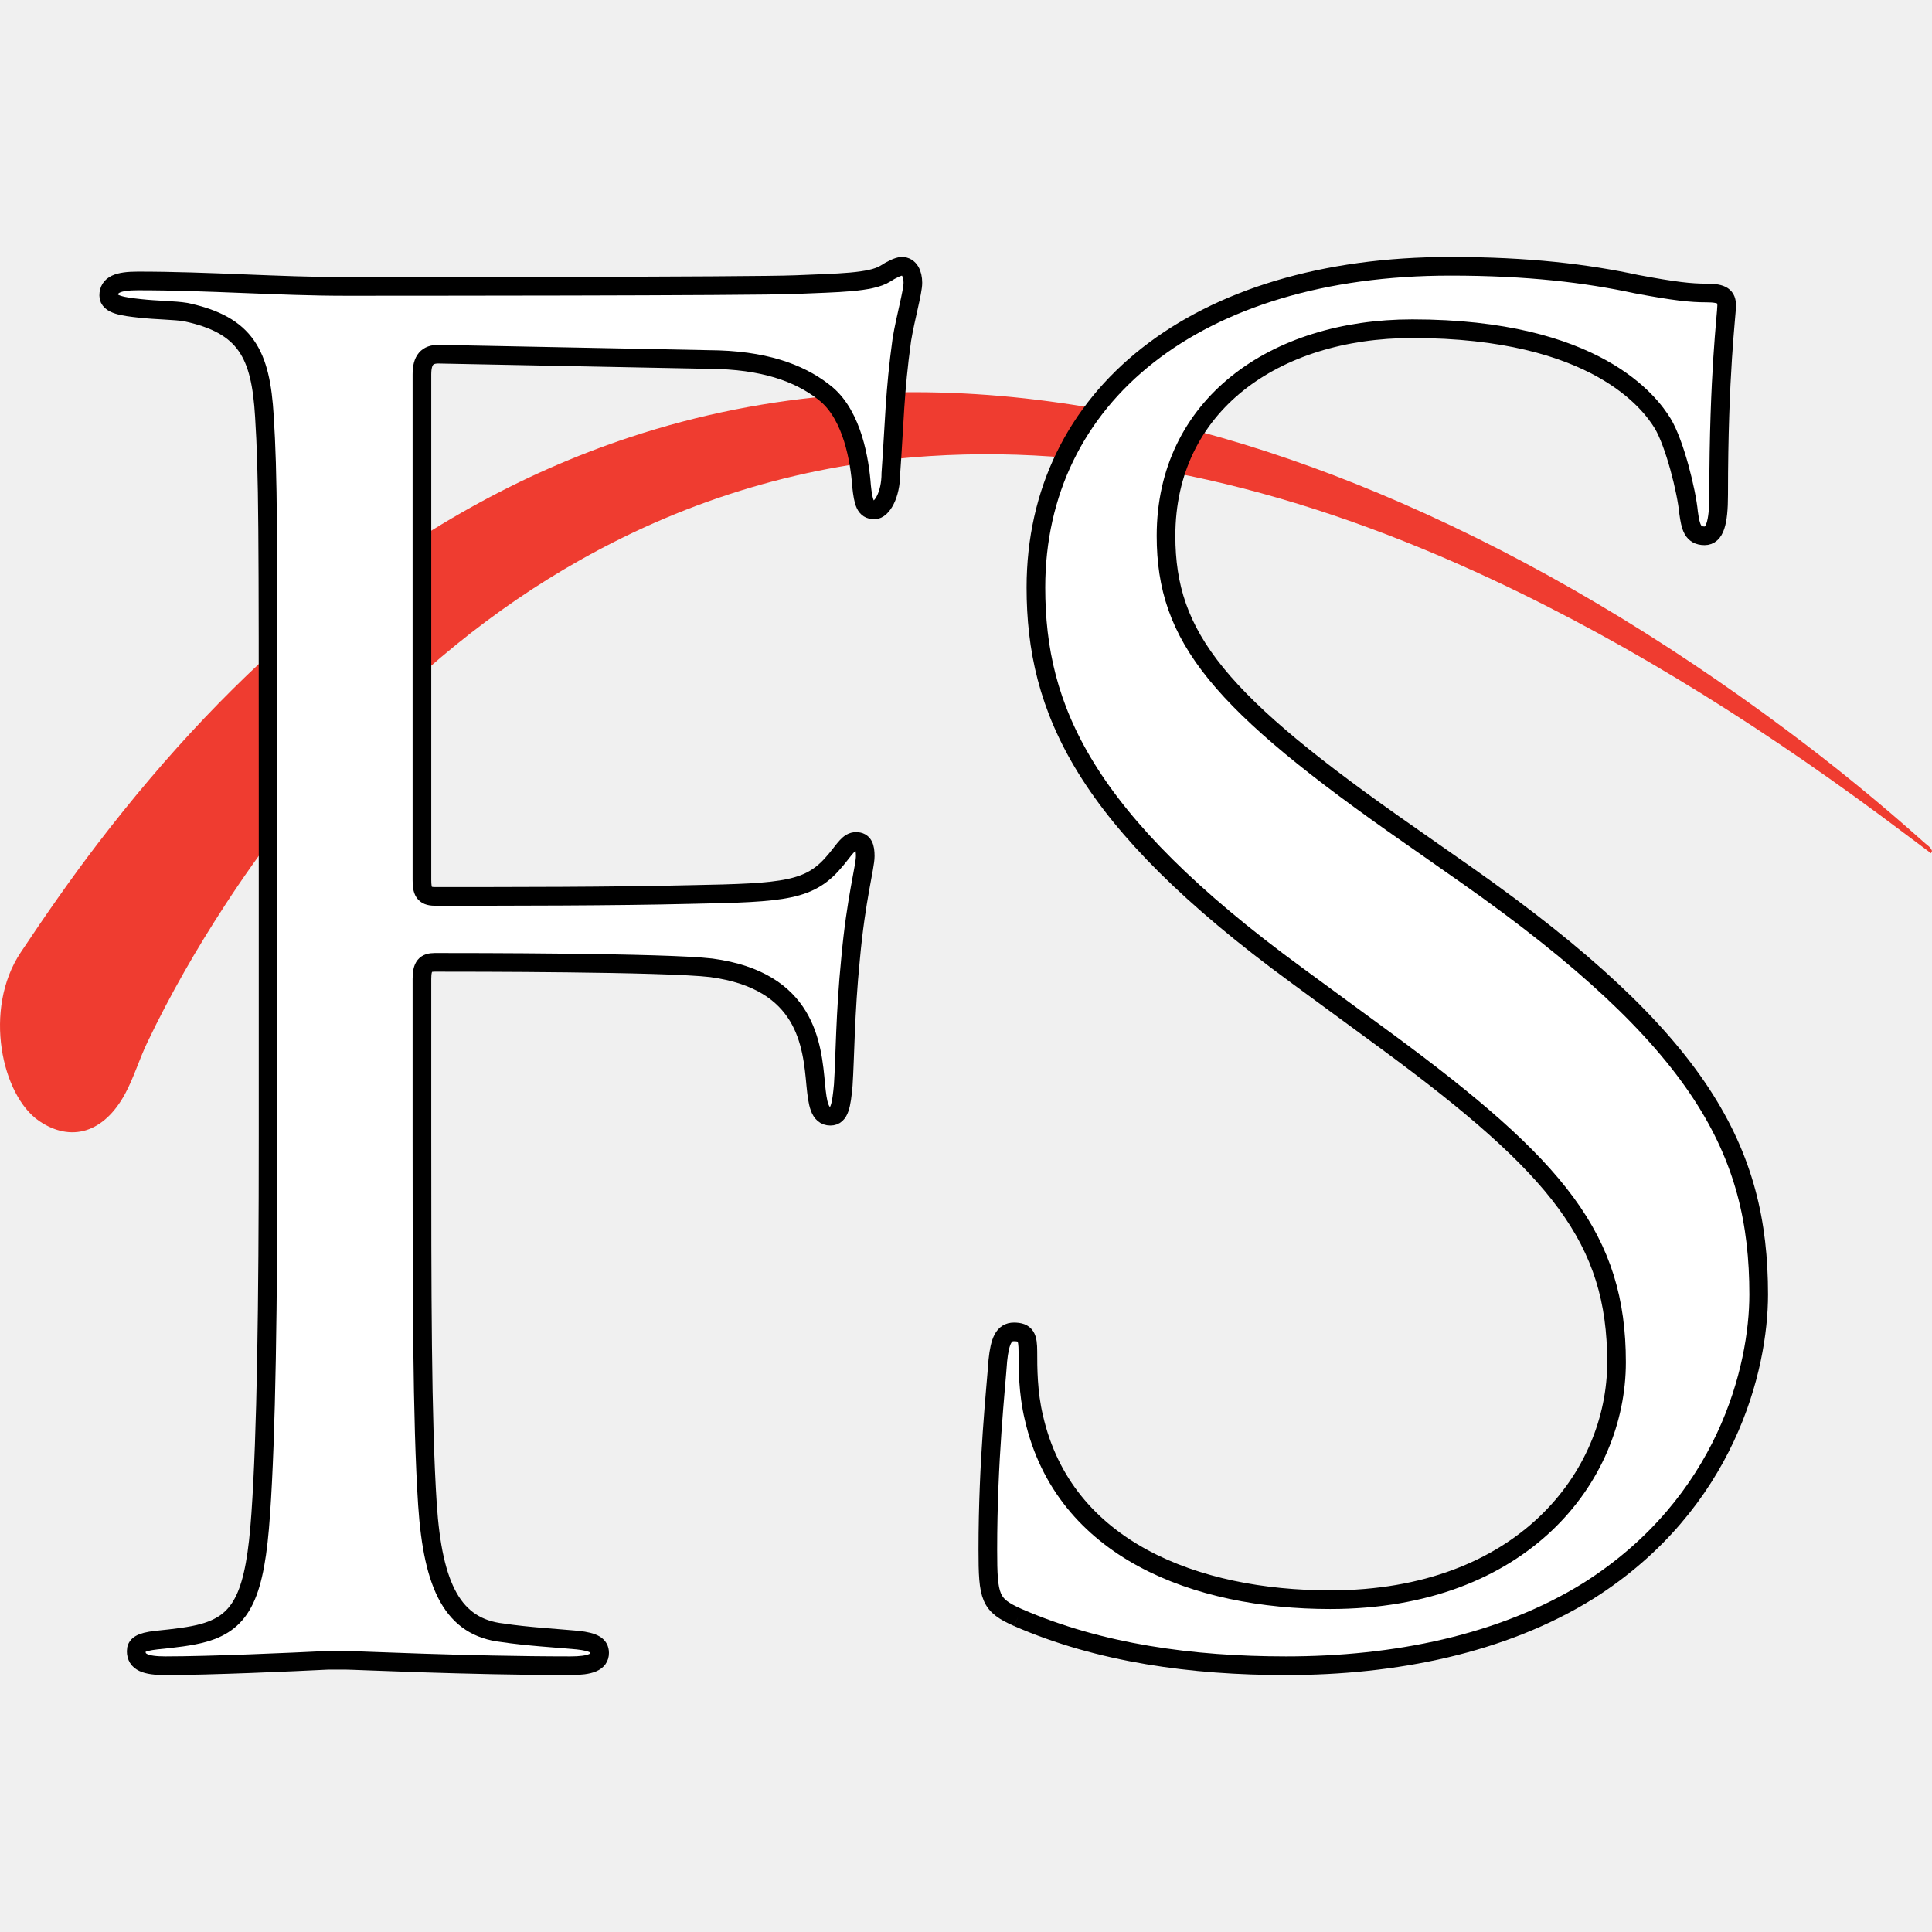
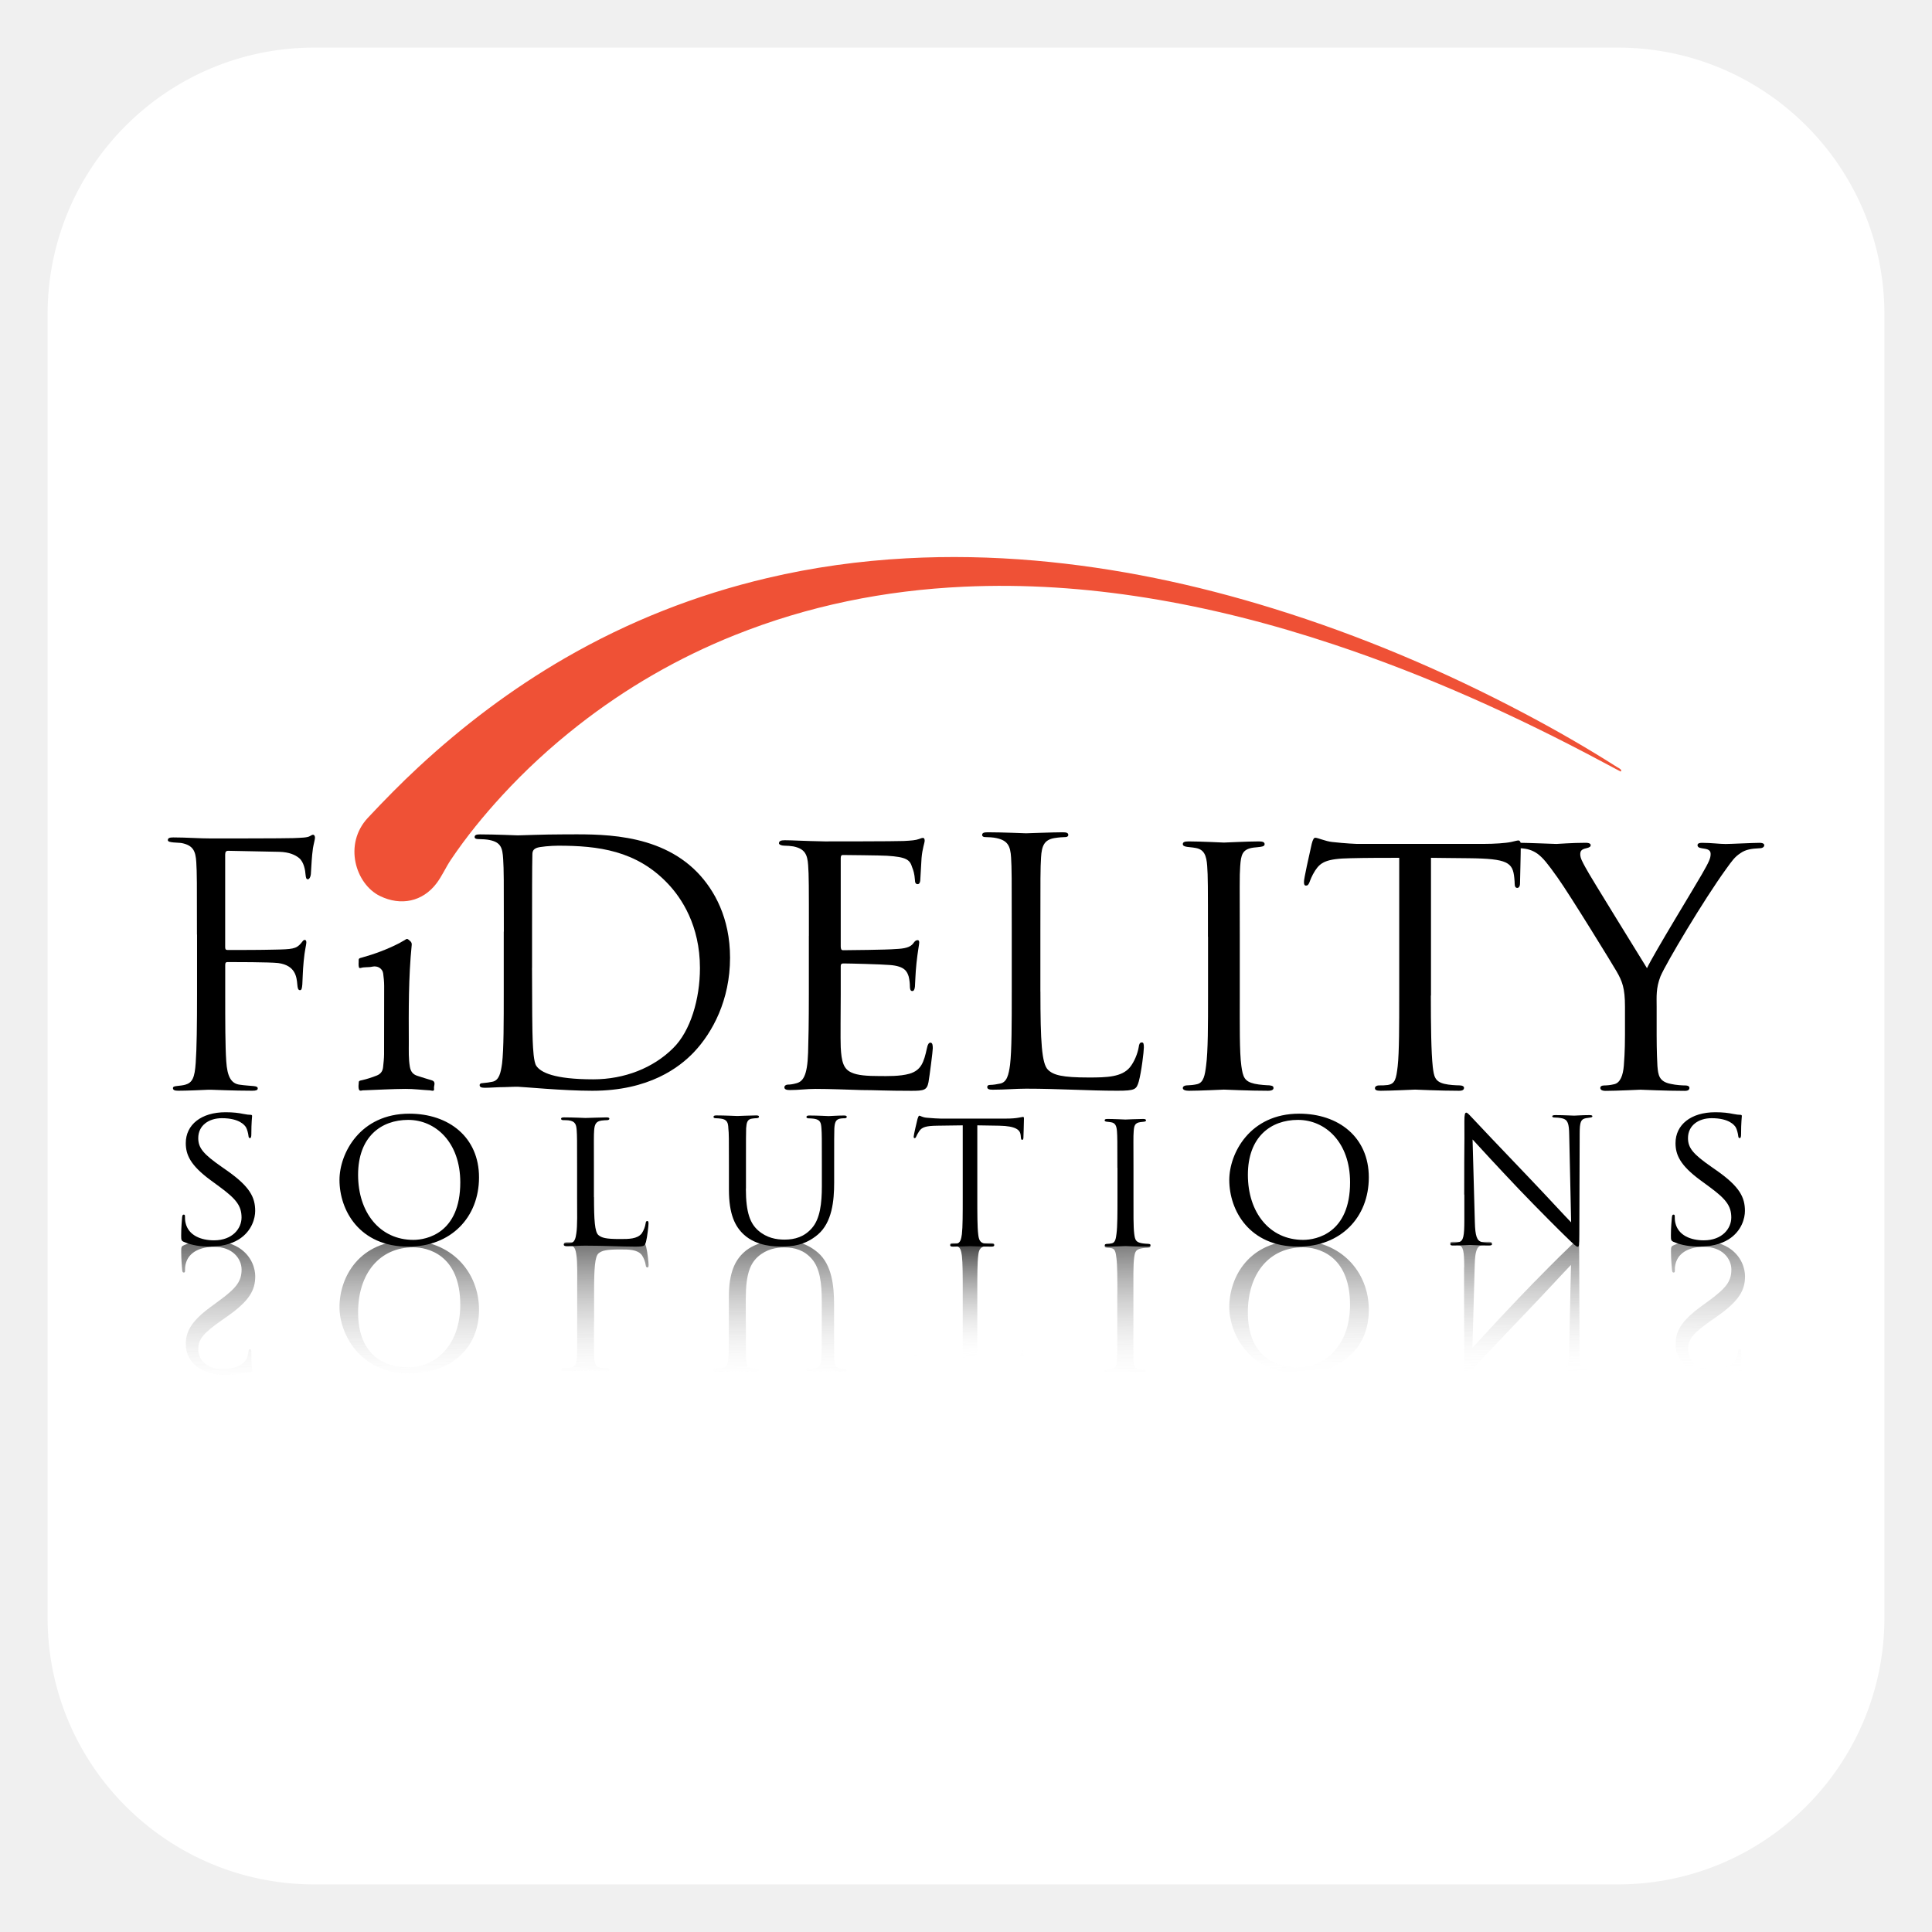
- <svg xmlns="http://www.w3.org/2000/svg" width="256" height="256">
-   <path d="M300.069 360.634c-1.208-.902-2.417-1.799-3.623-2.708-17.514-13.198-35.562-24.681-54.429-33.524-12.358-5.792-24.937-10.354-37.807-13.252-12.214-2.75-24.494-3.943-36.866-3.144-15.983 1.032-31.457 5.417-46.326 13.802-11.397 6.43-21.927 15-31.594 25.668a159.19 159.19 0 0 0-15.395 20.003c-3.75 5.755-7.252 11.8-10.346 18.29-1.032 2.165-1.759 4.59-2.886 6.69-2.822 5.258-7.223 6.514-11.425 3.643-4.944-3.378-7.453-14.78-2.44-22.317 3.29-4.944 6.656-9.782 10.185-14.395 9.063-11.846 18.867-22.28 29.576-31.014 12.844-10.474 26.495-18.066 40.936-22.855 9.239-3.063 18.605-4.885 28.077-5.611 8.647-.665 17.287-.413 25.915.642 16.458 2.012 32.518 6.793 48.28 13.672 17.662 7.709 34.602 17.845 50.934 30.027a265.128 265.128 0 0 1 18.426 15.043c.333.298.738.495.935 1.025l-.127.315" style="fill:#ef3c30;fill-opacity:1;fill-rule:nonzero;stroke:none;stroke-width:.107" transform="translate(-44.196 -247.573)" />
-   <path d="M79.72 355.188c0-37.863 0-44.661-.488-52.428-.487-8.255-2.429-12.138-10.436-13.835-1.458-.243-3.884-.243-6.068-.49-2.186-.24-4.127-.482-4.127-1.696 0-1.454 1.214-1.94 3.882-1.94 9.47 0 18.691.728 27.43.728 4.853 0 54.124 0 59.71-.242 5.58-.243 9.948-.243 11.89-1.458.726-.482 1.702-.971 2.185-.971.971 0 1.459.971 1.459 2.186 0 1.214-.976 4.608-1.46 7.523-.97 7.038-.97 10.924-1.458 17.719 0 2.911-1.21 4.855-2.18 4.855-1.215 0-1.46-.972-1.702-3.158-.241-3.394-1.211-9.22-4.612-12.132-2.912-2.43-7.28-4.372-14.32-4.612-12.376-.243-24.754-.486-37.135-.732-1.455 0-2.186.732-2.186 2.675v66.985c0 1.458.244 2.186 1.701 2.186 9.95 0 23.786 0 33.738-.246 12.865-.24 16.021-.482 19.417-4.609 1.214-1.454 1.698-2.425 2.67-2.425.97 0 1.214.728 1.214 1.943 0 1.454-1.215 5.58-1.942 13.59-.728 7.28-.728 13.106-.97 16.746-.245 2.672-.485 4.126-1.7 4.126-1.457 0-1.701-1.697-1.942-4.126-.487-5.34-1.214-13.832-13.835-15.535-6.068-.726-32.525-.726-36.65-.726-1.214 0-1.701.486-1.701 2.186v20.63c0 20.627 0 37.863.731 49.027.727 10.924 3.397 16.261 9.953 16.993 3.152.483 7.279.726 9.948.972 2.185.24 2.913.725 2.913 1.697 0 1.214-1.211 1.697-3.884 1.697-13.592 0-28.638-.725-29.853-.725h-2.186c-4.854.242-15.773.725-21.599.725-2.672 0-3.883-.483-3.883-1.94 0-.729.484-1.214 2.668-1.454 2.426-.246 4.612-.49 6.31-.972 5.098-1.46 6.796-5.097 7.523-15.778.731-10.435.974-27.429.974-50.242v-42.717" style="display:inline;fill:#fff;fill-opacity:1;fill-rule:nonzero;stroke:#000;stroke-width:2.472;stroke-dasharray:none;stroke-opacity:1" transform="translate(-44.196 -247.573)" />
-   <path d="M179.072 461.9c-3.716-1.653-3.983-2.596-3.983-8.987 0-11.825 1.062-21.287 1.325-25.068.27-2.603.8-3.788 2.125-3.788 1.595 0 1.856.716 1.856 2.61 0 2.121 0 5.434.795 8.746 3.983 17.5 21.493 24.125 39.266 24.125 25.468 0 37.94-16.322 37.94-31.459 0-16.322-7.695-25.784-30.514-42.574l-11.932-8.753c-28.127-20.572-34.49-35.24-34.49-51.328 0-25.303 21.223-42.568 54.91-42.568 10.348 0 18.044.943 24.677 2.368 5.038.944 7.163 1.172 9.284 1.172 2.125 0 2.657.481 2.657 1.666 0 1.184-1.062 8.981-1.062 25.068 0 3.782-.532 5.44-1.858 5.44-1.595 0-1.858-1.183-2.125-3.071-.262-2.844-1.858-9.234-3.443-11.831-1.595-2.603-8.76-12.54-33.168-12.54-18.303 0-32.632 10.177-32.632 27.443 0 13.478 6.903 21.99 32.372 39.737l7.426 5.2c31.3 21.997 38.734 36.659 38.734 55.59 0 9.69-4.244 27.665-22.548 39.256-11.41 7.1-25.74 9.937-40.06 9.937-12.47 0-24.676-1.66-35.552-6.39" style="fill:#fff;fill-opacity:1;fill-rule:nonzero;stroke:#000;stroke-width:2.472;stroke-dasharray:none;stroke-opacity:1" transform="translate(-44.196 -247.573)" />
+ <svg xmlns="http://www.w3.org/2000/svg" id="Layer_1" version="1.1" viewBox="0 0 432 432">
+   <defs>
+     <style>
+       .st0 {
+         fill: url(#linear-gradient2);
+       }
+ 
+       .st1 {
+         fill: url(#linear-gradient1);
+       }
+ 
+       .st2 {
+         fill: url(#linear-gradient3);
+       }
+ 
+       .st3 {
+         fill: url(#linear-gradient6);
+       }
+ 
+       .st4 {
+         fill: url(#linear-gradient8);
+       }
+ 
+       .st5 {
+         fill: url(#linear-gradient7);
+       }
+ 
+       .st6 {
+         fill: url(#linear-gradient5);
+       }
+ 
+       .st7 {
+         fill: url(#linear-gradient4);
+       }
+ 
+       .st8 {
+         fill: #ef5136;
+       }
+ 
+       .st9 {
+         fill: url(#linear-gradient);
+       }
+ 
+       .st10 {
+         fill: #fff;
+       }
+ 
+       .st11 {
+         opacity: .75;
+       }
+     </style>
+     <linearGradient id="linear-gradient" x1="49.14" y1="311.13" x2="48.68" y2="273.16" gradientUnits="userSpaceOnUse">
+       <stop offset="0" stop-color="#fff" stop-opacity="0" />
+       <stop offset="1" stop-color="#000" />
+     </linearGradient>
+     <linearGradient id="linear-gradient1" x1="382.2" y1="307.07" x2="381.74" y2="269.1" gradientUnits="userSpaceOnUse">
+       <stop offset="0" stop-color="#fff" stop-opacity="0" />
+       <stop offset="1" stop-color="#000" />
+     </linearGradient>
+     <linearGradient id="linear-gradient2" x1="91.73" y1="310.61" x2="91.27" y2="272.64" gradientUnits="userSpaceOnUse">
+       <stop offset="0" stop-color="#fff" stop-opacity="0" />
+       <stop offset="1" stop-color="#000" />
+     </linearGradient>
+     <linearGradient id="linear-gradient3" x1="290.66" y1="308.19" x2="290.2" y2="270.21" gradientUnits="userSpaceOnUse">
+       <stop offset="0" stop-color="#fff" stop-opacity="0" />
+       <stop offset="1" stop-color="#000" />
+     </linearGradient>
+     <linearGradient id="linear-gradient4" x1="340.35" y1="307.58" x2="339.89" y2="269.61" gradientUnits="userSpaceOnUse">
+       <stop offset="0" stop-color="#fff" stop-opacity="0" />
+       <stop offset="1" stop-color="#000" />
+     </linearGradient>
+     <linearGradient id="linear-gradient5" x1="135.43" y1="310.37" x2="134.96" y2="272.39" gradientUnits="userSpaceOnUse">
+       <stop offset="0" stop-color="#fff" stop-opacity="0" />
+       <stop offset="1" stop-color="#000" />
+     </linearGradient>
+     <linearGradient id="linear-gradient6" x1="174.46" y1="309.6" x2="174" y2="271.63" gradientUnits="userSpaceOnUse">
+       <stop offset="0" stop-color="#fff" stop-opacity="0" />
+       <stop offset="1" stop-color="#000" />
+     </linearGradient>
+     <linearGradient id="linear-gradient7" x1="216.55" y1="311.91" x2="216.93" y2="274" gradientUnits="userSpaceOnUse">
+       <stop offset=".21" stop-color="#fff" stop-opacity="0" />
+       <stop offset="1" stop-color="#000" />
+     </linearGradient>
+     <linearGradient id="linear-gradient8" x1="252.33" y1="309.63" x2="251.87" y2="271.65" gradientUnits="userSpaceOnUse">
+       <stop offset="0" stop-color="#fff" stop-opacity="0" />
+       <stop offset="1" stop-color="#000" />
+     </linearGradient>
+   </defs>
+   <rect class="st10" x="10.64" y="10.64" width="410.72" height="410.72" rx="59.65" ry="59.65" />
+   <g>
+     <path d="M44.04,208.98c0-11.69,0-13.79-.15-16.19-.15-2.55-.75-3.75-3.22-4.27-.45-.08-1.2-.08-1.87-.15-.67-.07-1.27-.15-1.27-.52,0-.45.38-.6,1.2-.6,2.92,0,5.77.23,8.47.23,1.5,0,16.71,0,18.44-.08,1.72-.08,3.07-.08,3.67-.45.22-.15.53-.3.67-.3.3,0,.45.3.45.67s-.3,1.42-.45,2.32c-.3,2.17-.3,3.37-.45,5.47,0,.9-.37,1.5-.67,1.5-.38,0-.45-.3-.53-.97-.07-1.05-.37-2.85-1.42-3.75-.9-.75-2.25-1.35-4.42-1.42-3.82-.08-7.64-.15-11.47-.23-.45,0-.67.23-.67.83v20.68c0,.45.08.67.53.67,3.07,0,7.34,0,10.42-.08,3.97-.07,4.95-.15,6-1.42.38-.45.52-.75.82-.75s.38.22.38.6c0,.45-.38,1.72-.6,4.2-.22,2.25-.22,4.05-.3,5.17-.08.83-.15,1.27-.52,1.27-.45,0-.53-.52-.6-1.27-.15-1.65-.38-4.27-4.27-4.8-1.87-.22-10.04-.22-11.32-.22-.38,0-.53.15-.53.67v6.37c0,6.37,0,11.69.23,15.14.22,3.37,1.05,5.02,3.07,5.25.97.15,2.25.22,3.07.3.67.07.9.22.9.52,0,.38-.37.52-1.2.52-4.2,0-8.84-.22-9.22-.22h-.67c-1.5.08-4.87.22-6.67.22-.83,0-1.2-.15-1.2-.6,0-.22.15-.38.82-.45.75-.08,1.42-.15,1.95-.3,1.57-.45,2.1-1.57,2.32-4.87.23-3.22.3-8.47.3-15.51v-13.19Z" />
+     <path d="M112.66,208.3c0-11.69,0-13.79-.15-16.19-.15-2.55-.52-3.75-3-4.27-.6-.15-1.87-.22-2.55-.22-.53,0-.83-.15-.83-.45,0-.45.38-.6,1.2-.6,3.37,0,8.09.22,8.47.22.9,0,5.62-.22,10.12-.22,7.42,0,21.13-.67,30.05,8.54,3.75,3.9,7.27,10.12,7.27,19.04,0,9.44-3.9,16.71-8.09,21.13-3.22,3.37-9.97,8.62-22.71,8.62-3.22,0-7.19-.22-10.42-.45-3.3-.23-5.85-.45-6.22-.45-.15,0-1.42,0-3,.08-1.5,0-3.22.15-4.35.15-.82,0-1.2-.15-1.2-.6,0-.22.15-.45.75-.45.82-.08,1.42-.15,2.1-.3,1.5-.3,1.87-1.95,2.17-4.12.37-3.15.37-9.07.37-16.26v-13.19ZM118.96,216.39c0,7.94.07,14.84.15,16.26.08,1.87.22,4.87.82,5.69.97,1.42,3.9,3,12.74,3,6.97,0,13.41-2.55,17.84-6.97,3.9-3.82,6-11.02,6-17.91,0-9.52-4.12-15.66-7.19-18.89-7.04-7.42-15.59-8.47-24.51-8.47-1.5,0-4.27.22-4.87.52-.67.3-.9.67-.9,1.5-.07,2.55-.07,10.19-.07,15.96v9.29Z" />
+     <path d="M180.87,209.24c0-11.38,0-13.46-.17-15.81-.17-2.43-.78-3.65-3.3-4.17-.52-.09-1.39-.17-2.09-.17-.61,0-1.13-.26-1.13-.52,0-.52.43-.69,1.3-.69,1.74,0,4.08.17,8.95.26.43,0,15.89,0,17.63-.09,1.74-.09,2.69-.17,3.39-.43.52-.17.61-.26.96-.26.17,0,.35.17.35.61,0,.52-.52,1.74-.7,3.91-.09,1.48-.17,2.87-.26,4.52,0,.78-.17,1.3-.61,1.3s-.61-.35-.61-.96c-.09-1.3-.35-2.17-.61-2.78-.52-1.74-1.3-2.34-5.65-2.61-1.13-.09-9.73-.17-9.9-.17-.26,0-.43.17-.43.7v19.72c0,.52.09.87.52.87,1.04,0,9.9-.09,11.73-.26,2-.09,3.3-.35,3.99-1.3.35-.52.61-.69.96-.69.17,0,.35.09.35.52s-.35,2.08-.61,4.6c-.26,2.43-.26,4.17-.35,5.3-.09.7-.26.96-.61.96-.43,0-.52-.52-.52-1.13,0-.52-.09-1.39-.26-2.09-.35-1.13-.87-2.34-4.17-2.6-2-.17-9.03-.35-10.42-.35-.52,0-.61.26-.61.61v6.34c0,2.69-.09,10.34,0,11.81.17,3.21.61,4.86,2.43,5.64,1.3.61,3.39.78,6.34.78,1.65,0,4.43.09,6.6-.52,2.61-.78,3.21-2.52,3.91-5.73.17-.87.43-1.22.78-1.22.52,0,.52.78.52,1.3,0,.61-.7,6.08-.96,7.56-.35,1.74-.96,1.91-3.82,1.91-5.73,0-8.16-.17-11.2-.17-3.04-.09-7.03-.26-10.25-.26-2,0-3.65.26-5.73.26-.78,0-1.22-.17-1.22-.61,0-.35.35-.61.78-.61.52,0,1.13-.09,1.74-.26,1.56-.35,2.61-1.48,2.78-6.86.09-2.95.17-6.51.17-13.11v-13.03Z" />
+     <path d="M232.64,221.75c0,11.19.3,16.06,1.67,17.43,1.22,1.22,3.2,1.75,9.13,1.75,4.03,0,7.38-.08,9.21-2.28.99-1.22,1.75-3.12,1.98-4.57.08-.61.23-.99.68-.99.38,0,.46.3.46,1.14s-.53,5.4-1.14,7.61c-.53,1.75-.76,2.05-4.8,2.05-6.55,0-13.02-.46-20.4-.46-2.36,0-4.64.23-7.46.23-.84,0-1.22-.15-1.22-.61,0-.23.15-.46.61-.46.68,0,1.6-.15,2.28-.3,1.52-.3,1.9-1.98,2.21-4.19.38-3.2.38-9.21.38-16.52v-13.4c0-11.87,0-14.01-.15-16.44-.15-2.59-.76-3.81-3.27-4.34-.61-.15-1.9-.23-2.59-.23-.3,0-.61-.15-.61-.46,0-.46.38-.61,1.22-.61,3.42,0,8.22.23,8.6.23s5.94-.23,8.22-.23c.84,0,1.22.15,1.22.61,0,.3-.3.46-.61.46-.53,0-1.6.08-2.51.23-2.21.38-2.82,1.67-2.97,4.34-.15,2.44-.15,4.57-.15,16.44v13.55Z" />
+     <path d="M270.1,209.48c0-11.44,0-13.53-.17-15.87-.17-2.34-.69-3.64-2.51-3.99-.87-.17-1.47-.17-1.99-.26-.61-.09-.95-.26-.95-.61,0-.43.35-.61,1.3-.61,2.69,0,7.63.26,7.89.26.35,0,5.37-.26,7.8-.26.87,0,1.3.17,1.3.61,0,.35-.26.52-.95.61-.52.09-.95.09-1.56.17-2.51.35-2.77,1.65-2.95,4.16-.17,2.34-.09,4.34-.09,15.78v13c0,6.68-.08,12.75.35,15.87.35,2.51.69,3.47,2.95,3.99,1.13.26,2.95.35,3.29.35.78.09.95.26.95.61s-.35.61-1.21.61c-4.42,0-9.45-.26-9.88-.26-.26,0-5.38.26-7.8.26-.78,0-1.39-.17-1.39-.61,0-.35.35-.61,1.13-.61.43,0,1.39-.09,2.08-.26,1.47-.35,1.74-2.08,2-4.16.43-3.12.43-9.28.43-15.78v-13Z" />
+     <path d="M319.94,222.6c0,6.64.08,12.76.43,15.95.26,2.07.43,3.28,2.59,3.8,1.03.26,2.67.34,3.36.34s1.04.26,1.04.52c0,.43-.26.69-1.12.69-4.4,0-9.49-.26-9.83-.26s-5.43.26-7.68.26c-.95,0-1.29-.17-1.29-.6,0-.26.26-.6.95-.6s1.21,0,1.9-.09c1.64-.26,1.9-1.29,2.24-4.23.34-3.1.34-9.31.34-15.78v-30.79c-2.84,0-7.42,0-10.87.09-5.52.09-6.73.95-7.93,2.76-.78,1.21-1.12,2.24-1.29,2.67-.26.6-.43.69-.78.69s-.43-.34-.43-.78c-.08-.52,1.21-6.21,1.73-8.54.26-1.04.52-1.38.78-1.38.6,0,2.24.78,3.79.95,3.02.34,5.43.43,5.52.43h28.29c2.42,0,5-.17,6.21-.43,1.12-.26,1.38-.34,1.64-.34.34,0,.52.43.52.78,0,2.42-.17,8.11-.17,8.8,0,.78-.34,1.03-.6,1.03-.43,0-.6-.34-.6-1.03,0-.26,0-.35-.08-1.21-.34-3.45-1.47-4.31-10.18-4.4-3.28,0-5.95-.09-8.45-.09v30.79Z" />
+     <path d="M363.35,225.1c0-4.14-.6-5.69-1.9-7.93-.52-.95-10.52-17.25-13.19-20.96-2.33-3.28-3.19-4.31-4.4-5.26-1.21-.86-2.33-1.21-4.05-1.29-.52,0-.95-.26-.95-.69,0-.26.34-.52,1.03-.52,1.38,0,7.93.26,8.11.26.52,0,3.36-.26,6.56-.26.86,0,1.12.26,1.12.52,0,.35-.26.52-.95.69-1.21.26-1.38.69-1.38,1.38,0,.86.52,1.72,1.12,2.85,1.12,2.16,12.51,20.44,13.8,22.6,1.38-3.02,11.04-18.8,12.25-20.96,1.64-2.85,1.98-3.62,1.98-4.57,0-1.12-1.04-1.12-1.98-1.29-.69-.09-.95-.34-.95-.69,0-.26.17-.52,1.03-.52,2.07,0,3.88.26,5.26.26,1.12,0,6.12-.26,7.59-.26.78,0,1.04.26,1.04.52,0,.43-.43.69-1.04.69-1.81.09-3.1.26-4.31,1.12-1.29.86-1.81,1.64-3.19,3.54-5,6.9-13.37,20.96-14.66,23.98-1.04,2.67-.86,4.57-.86,6.81v6.3c0,.6,0,3.8.17,6.9.17,2.07.35,3.54,3.02,4.05,1.12.26,2.59.34,3.19.34.69,0,.95.26.95.52,0,.43-.26.69-1.04.69-4.31,0-9.66-.26-9.92-.26-.17,0-5.35.26-7.76.26-.86,0-1.21-.26-1.21-.69,0-.26.26-.52.86-.52.69,0,1.47-.09,2.16-.26,1.47-.26,2.07-2.07,2.24-4.14.26-3.1.26-6.21.26-6.9v-6.3Z" />
+     <path d="M81.32,243.8c-.22-.07-.86.3-1.04-.15-.2-.5-.1-1.14-.05-1.71.03-.32.41-.34.68-.4,1.15-.26,2.25-.62,3.34-1.05.88-.35,1.32-.98,1.41-1.87.1-.95.21-1.91.22-2.86.02-5.1,0-10.21.02-15.31,0-.93-.1-1.85-.22-2.77-.13-1.09-1.24-1.81-2.45-1.53-.85.2-1.73.03-2.57.29-.11.03-.33.02-.35-.04-.23-.55-.08-1.13-.11-1.7-.02-.43.32-.48.64-.56,2.92-.81,5.75-1.86,8.45-3.25.37-.19.71-.44,1.08-.61.29-.13.55-.53.94-.2.37.32.82.55.75,1.22-.73,7.28-.68,14.59-.65,21.89,0,1.78-.07,3.58.24,5.36.18,1.04.68,1.69,1.65,2,1.06.34,2.11.68,3.18.99,1.15.33.46,1.23.57,1.85.13.78-.57.44-.87.42-1.85-.09-3.7-.35-5.55-.33-3.04.02-6.08.2-9.31.32Z" />
+     <path class="st8" d="M362.38,172.52c-1.34-.71-2.67-1.41-4.01-2.13-19.38-10.36-39.35-19.38-60.23-26.32-13.68-4.55-27.59-8.13-41.83-10.41-13.52-2.16-27.1-3.1-40.79-2.47-17.69.81-34.81,4.25-51.26,10.84-12.61,5.05-24.26,11.78-34.96,20.15-6.1,4.78-11.79,10-17.04,15.71-4.15,4.52-8.02,9.26-11.45,14.36-1.14,1.7-1.95,3.6-3.19,5.25-3.12,4.13-7.99,5.12-12.64,2.86-5.47-2.65-8.25-11.61-2.7-17.52,3.64-3.88,7.36-7.68,11.27-11.3,10.03-9.3,20.88-17.49,32.73-24.35,14.21-8.22,29.32-14.18,45.3-17.94,10.22-2.41,20.59-3.84,31.07-4.41,9.57-.52,19.13-.32,28.68.5,18.21,1.58,35.98,5.33,53.42,10.74,19.54,6.05,38.29,14.01,56.36,23.58,6.95,3.68,13.76,7.59,20.39,11.81.37.23.82.39,1.04.8-.05.08-.09.16-.14.25Z" />
+     <g class="st11">
+       <path class="st9" d="M46.92,277.39c2.32,0,4.64.46,6.49,1.61,2.97,1.88,3.66,4.79,3.66,6.36,0,3.07-1.21,5.45-6.28,9.01l-1.2.84c-4.13,2.88-5.25,4.26-5.25,6.44,0,2.8,2.32,4.45,5.29,4.45,3.96,0,5.12-1.61,5.38-2.03.26-.42.52-1.46.56-1.92.04-.31.09-.5.34-.5.21,0,.3.27.3.88,0,2.61.17,3.87.17,4.06s-.09.27-.43.27-.69.04-1.5.19c-1.08.23-2.32.38-4,.38-5.46,0-8.9-2.8-8.9-6.9,0-2.61,1.03-4.99,5.59-8.32l1.93-1.42c3.7-2.72,4.95-4.26,4.95-6.9,0-2.45-2.02-5.1-6.15-5.1-2.88,0-5.72,1.07-6.37,3.91-.13.54-.13,1.07-.13,1.42,0,.31-.04.42-.3.42-.21,0-.3-.19-.34-.61-.04-.61-.21-2.15-.21-4.06,0-1.04.04-1.19.65-1.46,1.76-.77,3.74-1.04,5.76-1.04Z" />
+     </g>
+     <g class="st11">
+       <path class="st1" d="M380.04,277.39c2.32,0,4.64.46,6.49,1.61,2.97,1.88,3.66,4.79,3.66,6.36,0,3.07-1.2,5.45-6.28,9.01l-1.2.84c-4.13,2.88-5.25,4.26-5.25,6.44,0,2.8,2.32,4.45,5.29,4.45,3.96,0,5.12-1.61,5.38-2.03.26-.42.51-1.46.56-1.92.04-.31.08-.5.34-.5.21,0,.3.27.3.88,0,2.61.17,3.87.17,4.06s-.09.27-.43.27-.69.04-1.5.19c-1.08.23-2.32.38-4,.38-5.46,0-8.9-2.8-8.9-6.9,0-2.61,1.03-4.99,5.59-8.32l1.93-1.42c3.7-2.72,4.95-4.26,4.95-6.9,0-2.45-2.02-5.1-6.15-5.1-2.88,0-5.72,1.07-6.36,3.91-.13.54-.13,1.07-.13,1.42,0,.31-.04.42-.3.42-.22,0-.3-.19-.34-.61-.04-.61-.22-2.15-.22-4.06,0-1.04.04-1.19.65-1.46,1.76-.77,3.74-1.04,5.76-1.04Z" />
+     </g>
+     <g class="st11">
+       <path class="st0" d="M91.31,277.39c9.51,0,15.8,6.96,15.8,15.49,0,8.97-6.74,14.24-15.58,14.24-11.03,0-15.62-8.88-15.62-14.82,0-6.79,4.46-14.91,15.4-14.91ZM92.43,278.9c-7.5,0-12.36,5.8-12.36,14.55s5,12.28,11.2,12.28,11.65-5,11.65-13.97c0-11.34-7.5-12.86-10.49-12.86Z" />
+     </g>
+     <g class="st11">
+       <path class="st2" d="M290.27,277.39c9.51,0,15.8,6.96,15.8,15.49,0,8.97-6.74,14.24-15.58,14.24-11.02,0-15.62-8.88-15.62-14.82,0-6.79,4.46-14.91,15.4-14.91ZM291.38,278.9c-7.5,0-12.36,5.8-12.36,14.55s5,12.28,11.2,12.28,11.65-5,11.65-13.97c0-11.34-7.5-12.86-10.49-12.86Z" />
+     </g>
+     <g class="st11">
+       <path class="st7" d="M327.4,283.33c0-3.51-.2-4.63-1.19-4.9-.59-.19-1.3-.23-1.62-.23-.2,0-.32-.08-.32-.23,0-.27.24-.31.63-.31,1.78,0,3.44.12,3.79.12s1.94-.12,4.19-.12c.47,0,.71.08.71.31,0,.15-.12.23-.32.23-.36,0-1.23.04-1.98.23-1.07.31-1.46,1.31-1.54,4.47l-.51,18.48c1.26-1.39,5.73-6.25,10.31-11.07,4.19-4.4,9.88-10.07,10.32-10.45,2.09-2.04,2.57-2.47,2.88-2.47.28,0,.36.19.36,2.74l.08,22.53c0,2.66.28,3.24,1.38,3.47.48.08.71.12,1.03.15.28.04.43.12.43.27,0,.23-.28.27-.71.27-1.62,0-2.92-.12-3.36-.12s-2.33.12-4.11.12c-.47,0-.79-.04-.79-.27,0-.15.12-.27.55-.27.35,0,.99-.04,1.7-.19,1.23-.31,1.5-1.16,1.54-3.66l.43-19.59c-1.26,1.27-5.57,5.98-9.49,10.07-6.09,6.36-11.97,12.57-12.57,13.23-.4.39-1.07,1.23-1.38,1.23s-.43-.42-.43-1.93c.04-7.48-.04-2.47-.04-16.39v-5.71Z" />
+     </g>
+     <g class="st11">
+       <path class="st6" d="M132.82,295.56c0,5.92-.04,6.9.05,8.11.09,1.3.37,2.02,1.66,2.2.46.04.92.09,1.24.09.28,0,.51.13.51.31s-.14.31-.6.31c-1.29,0-4.09-.13-4.74-.13-.09,0-2.85.13-4.78.13-.46,0-.69-.09-.69-.31,0-.18.18-.31.51-.31.37,0,.87,0,1.15-.04,1.56-.18,1.75-.99,1.84-2.24.09-1.21.09-2.2.09-8.11v-6.72c0-3.45.09-6.55-.18-8.25-.14-1.08-.41-1.97-1.2-2.11-.37-.09-.74-.09-1.1-.09s-.5-.13-.5-.27c0-.27.28-.36.74-.36,1.61,0,2.53.13,4.05.13,4.6,0,8.04-.22,11.17-.22,2.21,0,2.16.22,2.44,1.12.28,1.03.55,3.59.55,4.03s-.09.58-.28.58c-.23,0-.32-.18-.37-.54-.09-.67-.41-1.57-.87-2.24-1.01-1.25-2.85-1.25-4.87-1.25-3.17,0-4.09.27-4.83.9-.78.72-.97,3.32-.97,8.47v6.81Z" />
+     </g>
+     <g class="st11">
+       <path class="st3" d="M166.78,295.68c0,5.92,0,6.95.04,8.16.09,1.25.27,2.02,1.34,2.15.36.04.72.09.99.09.22,0,.54.09.54.31s-.13.31-.63.31c-1.21,0-3.86-.13-4.21-.13-.31,0-2.73.13-4.66.13-.49,0-.67-.09-.67-.36,0-.13.18-.27.49-.27.36,0,.9-.04,1.17-.09,1.39-.18,1.61-.94,1.66-2.15.13-1.21.13-2.24.13-8.16v-5.56c0-5.56,1.39-8.25,3.32-10.04,2.91-2.69,7.13-2.69,8.38-2.69,2.42,0,5.29.22,8.2,2.69,3.18,2.73,3.63,7.58,3.63,11.61v3.99c0,5.87,0,6.9.04,8.11.09,1.3.27,2.11,1.52,2.24.45.04.54.04.81.04s.45.13.45.31c0,.22-.18.31-.63.31-1.25,0-3.18-.13-3.41-.13-.18,0-2.42.13-4.35.13-.4,0-.63-.09-.63-.36,0-.13.18-.27.45-.27.4,0,.94-.04,1.25-.09,1.43-.22,1.57-.9,1.66-2.2.09-1.21.09-2.24.09-8.11v-4.75c0-3.9-.4-7.31-2.2-9.37-1.7-1.97-3.81-2.6-6.14-2.6-1.84,0-3.99.36-5.92,2.06-1.7,1.52-2.73,3.85-2.73,9.32v5.33Z" />
+     </g>
+     <path class="st5" d="M218.53,305.12c1.63-.04,3.27-.04,4.9-.08,3.74-.08,4.67-.95,4.79-2.09,0-.15.04-.27.04-.42.04-.53.12-.65.31-.65.16,0,.27.15.27.49,0,.42.12,3.04.12,4.18,0,.23,0,.46-.19.46-.16,0-.51-.11-1.09-.19-.62-.11-1.52-.19-2.76-.19h-14.59c-.47,0-1.95.08-3.07.19-1.05.08-1.44.46-1.71.46-.16,0-.31-.5-.39-.72-.08-.3-.86-3.58-.86-3.96,0-.23.08-.34.19-.34.16,0,.27.08.39.38.12.27.23.53.66,1.18.62.91,1.56,1.18,3.97,1.22,1.91.04,3.85.04,5.76.08v-16.09c0-3.65,0-6.66-.19-8.26-.16-1.1-.35-1.94-1.13-2.09-.35-.08-.82-.15-1.17-.15-.23,0-.31-.11-.31-.23,0-.23.19-.3.62-.3,1.17,0,3.62.11,3.81.11s2.65-.11,4.79-.11c.43,0,.62.11.62.3,0,.11-.08.23-.31.23-.35,0-1.21.08-1.75.15-1.17.15-1.4.99-1.52,2.09-.2,1.6-.2,4.6-.2,8.26v16.09Z" />
+     <g class="st11">
+       <path class="st4" d="M249.85,289.33c0-3.33,0-6.48-.22-8.08-.13-1.07-.26-1.95-1.01-2.13-.35-.09-.83-.13-1.05-.13-.39,0-.57-.13-.57-.31,0-.22.31-.31.7-.31,1.23,0,3.81.13,3.94.13.22,0,2.76-.13,4.99-.13.44,0,.61.13.61.31s-.09.27-.48.31c-.17,0-1.09.04-1.67.18-1.14.27-1.31.75-1.49,2.04-.22,1.6-.17,4.71-.17,8.13v6.66c0,5.86-.04,6.88.04,8.08.09,1.29.22,1.95,1.49,2.13.31.04.53.04.79.09.35.04.48.13.48.31,0,.22-.22.31-.66.31-1.23,0-3.77-.13-3.94-.13-.13,0-2.63.13-3.99.13-.48,0-.66-.09-.66-.31,0-.18.18-.27.48-.31.26-.04.57-.04,1.01-.13.92-.18,1.18-.84,1.27-2.04s.09-2.27.09-8.13v-6.66Z" />
+     </g>
+     <path d="M41.16,277.72c-.6-.27-.65-.42-.65-1.46,0-1.92.17-3.45.21-4.06.04-.42.13-.61.34-.61.26,0,.3.12.3.42,0,.34,0,.88.13,1.42.65,2.84,3.48,3.91,6.37,3.91,4.13,0,6.15-2.65,6.15-5.1,0-2.65-1.25-4.18-4.95-6.9l-1.93-1.42c-4.56-3.34-5.59-5.71-5.59-8.32,0-4.1,3.44-6.9,8.9-6.9,1.68,0,2.92.15,4,.38.82.15,1.16.19,1.5.19s.43.08.43.27-.17,1.46-.17,4.06c0,.61-.09.88-.3.88-.26,0-.3-.19-.34-.5-.04-.46-.3-1.5-.56-1.92-.26-.42-1.42-2.03-5.38-2.03-2.97,0-5.29,1.65-5.29,4.45,0,2.19,1.12,3.57,5.25,6.44l1.2.84c5.07,3.57,6.28,5.94,6.28,9.01,0,1.57-.69,4.49-3.66,6.36-1.85,1.15-4.17,1.61-6.49,1.61-2.02,0-4-.27-5.76-1.04Z" />
+     <path d="M374.27,277.72c-.6-.27-.65-.42-.65-1.46,0-1.92.17-3.45.22-4.06.04-.42.13-.61.34-.61.26,0,.3.12.3.42,0,.34,0,.88.13,1.42.65,2.84,3.48,3.91,6.36,3.91,4.13,0,6.15-2.65,6.15-5.1,0-2.65-1.25-4.18-4.95-6.9l-1.93-1.42c-4.56-3.34-5.59-5.71-5.59-8.32,0-4.1,3.44-6.9,8.9-6.9,1.68,0,2.92.15,4,.38.82.15,1.16.19,1.5.19s.43.08.43.27-.17,1.46-.17,4.06c0,.61-.09.88-.3.88-.26,0-.3-.19-.34-.5-.04-.46-.3-1.5-.56-1.92-.26-.42-1.42-2.03-5.38-2.03-2.97,0-5.29,1.65-5.29,4.45,0,2.19,1.12,3.57,5.25,6.44l1.2.84c5.08,3.57,6.28,5.94,6.28,9.01,0,1.57-.69,4.49-3.66,6.36-1.85,1.15-4.17,1.61-6.49,1.61-2.02,0-4-.27-5.76-1.04Z" />
+     <path d="M75.91,263.84c0-5.94,4.6-14.82,15.62-14.82,8.84,0,15.58,5.27,15.58,14.24s-6.29,15.49-15.8,15.49c-10.94,0-15.4-8.12-15.4-14.91ZM102.92,264.38c0-8.97-5.54-13.97-11.65-13.97s-11.2,3.84-11.2,12.28,4.87,14.55,12.36,14.55c2.99,0,10.49-1.52,10.49-12.86Z" />
+     <path d="M274.87,263.84c0-5.94,4.6-14.82,15.62-14.82,8.84,0,15.58,5.27,15.58,14.24s-6.29,15.49-15.8,15.49c-10.94,0-15.4-8.12-15.4-14.91ZM301.88,264.38c0-8.97-5.53-13.97-11.65-13.97s-11.2,3.84-11.2,12.28,4.87,14.55,12.36,14.55c2.99,0,10.49-1.52,10.49-12.86Z" />
+     <path d="M327.4,267.11c0-13.92.08-8.91.04-16.39,0-1.5.12-1.93.43-1.93s.99.85,1.38,1.23c.59.66,6.48,6.87,12.57,13.23,3.91,4.09,8.22,8.79,9.49,10.07l-.43-19.59c-.04-2.51-.32-3.36-1.54-3.66-.71-.16-1.34-.19-1.7-.19-.43,0-.55-.12-.55-.27,0-.23.32-.27.79-.27,1.78,0,3.68.12,4.11.12s1.74-.12,3.36-.12c.43,0,.71.04.71.27,0,.15-.16.23-.43.27-.32.04-.55.08-1.03.15-1.11.23-1.38.81-1.38,3.47l-.08,22.53c0,2.55-.08,2.74-.36,2.74-.32,0-.79-.42-2.88-2.47-.43-.39-6.13-6.06-10.32-10.45-4.58-4.82-9.05-9.68-10.31-11.07l.51,18.48c.08,3.16.47,4.17,1.54,4.47.75.19,1.62.23,1.98.23.2,0,.32.08.32.23,0,.23-.24.31-.71.31-2.25,0-3.83-.12-4.19-.12s-2.01.12-3.79.12c-.4,0-.63-.04-.63-.31,0-.15.12-.23.32-.23.32,0,1.03-.04,1.62-.23.99-.27,1.19-1.39,1.19-4.9v-5.71Z" />
+     <path d="M132.82,267.68c0,5.16.18,7.76.97,8.47.74.63,1.65.9,4.83.9,2.02,0,3.86,0,4.87-1.25.46-.67.78-1.57.87-2.24.05-.36.14-.54.37-.54.18,0,.28.13.28.58s-.28,3-.55,4.03c-.28.9-.23,1.12-2.44,1.12-3.13,0-6.57-.22-11.17-.22-1.52,0-2.44.13-4.05.13-.46,0-.74-.09-.74-.36,0-.13.14-.27.5-.27s.74,0,1.1-.09c.78-.13,1.06-1.03,1.2-2.11.28-1.7.18-4.8.18-8.25v-6.72c0-5.92,0-6.9-.09-8.11-.09-1.25-.28-2.06-1.84-2.24-.28-.04-.78-.04-1.15-.04-.32,0-.51-.13-.51-.31,0-.22.23-.31.69-.31,1.93,0,4.69.13,4.78.13.64,0,3.45-.13,4.74-.13.46,0,.6.13.6.31s-.23.31-.51.31c-.32,0-.78.04-1.24.09-1.29.18-1.56.9-1.66,2.2-.09,1.21-.05,2.2-.05,8.11v6.81Z" />
+     <path d="M166.78,265.8c0,5.47,1.03,7.8,2.73,9.32,1.93,1.7,4.08,2.06,5.92,2.06,2.33,0,4.44-.63,6.14-2.6,1.79-2.06,2.2-5.47,2.2-9.37v-4.75c0-5.87,0-6.9-.09-8.11-.09-1.3-.22-1.97-1.66-2.2-.31-.04-.85-.09-1.25-.09-.27,0-.45-.13-.45-.27,0-.27.22-.36.63-.36,1.93,0,4.17.13,4.35.13.22,0,2.15-.13,3.41-.13.45,0,.63.09.63.31,0,.18-.18.31-.45.31s-.36,0-.81.04c-1.26.13-1.43.94-1.52,2.24-.04,1.21-.04,2.24-.04,8.11v3.99c0,4.03-.45,8.88-3.63,11.61-2.91,2.46-5.78,2.69-8.2,2.69-1.25,0-5.47,0-8.38-2.69-1.93-1.79-3.32-4.48-3.32-10.04v-5.56c0-5.92,0-6.95-.13-8.16-.04-1.21-.27-1.97-1.66-2.15-.27-.04-.81-.09-1.17-.09-.31,0-.49-.13-.49-.27,0-.27.18-.36.67-.36,1.93,0,4.35.13,4.66.13.36,0,3-.13,4.21-.13.49,0,.63.09.63.31s-.31.31-.54.31c-.27,0-.63.04-.99.09-1.08.13-1.25.9-1.34,2.15-.04,1.21-.04,2.24-.04,8.16v5.33Z" />
+     <path d="M218.53,267.72c0,3.65,0,6.66.2,8.26.12,1.1.35,1.94,1.52,2.09.54.08,1.4.15,1.75.15.23,0,.31.11.31.23,0,.19-.19.3-.62.3-2.14,0-4.59-.11-4.79-.11s-2.65.11-3.81.11c-.43,0-.62-.08-.62-.3,0-.11.08-.23.31-.23.35,0,.82-.08,1.17-.15.78-.15.97-.99,1.13-2.09.19-1.6.19-4.6.19-8.26v-16.09c-1.91.04-3.85.04-5.76.08-2.41.04-3.35.3-3.97,1.22-.43.65-.54.91-.66,1.18-.12.3-.23.38-.39.38-.12,0-.19-.11-.19-.34,0-.38.78-3.65.86-3.96.08-.23.23-.72.39-.72.27,0,.66.38,1.71.46,1.13.11,2.61.19,3.07.19h14.59c1.25,0,2.14-.08,2.76-.19.58-.08.93-.19,1.09-.19.19,0,.19.23.19.46,0,1.14-.12,3.77-.12,4.18,0,.34-.12.49-.27.49-.2,0-.27-.11-.31-.65,0-.15-.04-.27-.04-.42-.12-1.14-1.05-2.02-4.79-2.09-1.63-.04-3.27-.04-4.9-.08v16.09Z" />
+     <path d="M249.85,261.12c0-5.86,0-6.93-.09-8.13s-.35-1.87-1.27-2.04c-.44-.09-.75-.09-1.01-.13-.31-.04-.48-.13-.48-.31,0-.22.18-.31.66-.31,1.36,0,3.86.13,3.99.13.17,0,2.72-.13,3.94-.13.44,0,.66.09.66.31,0,.18-.13.27-.48.31-.26.04-.48.04-.79.09-1.27.18-1.4.84-1.49,2.13-.09,1.2-.04,2.22-.04,8.08v6.66c0,3.42-.04,6.53.17,8.13.17,1.29.35,1.78,1.49,2.04.57.13,1.49.18,1.67.18.4.04.48.13.48.31s-.18.31-.61.31c-2.23,0-4.77-.13-4.99-.13-.13,0-2.72.13-3.94.13-.39,0-.7-.09-.7-.31,0-.18.18-.31.57-.31.22,0,.7-.04,1.05-.13.74-.18.88-1.07,1.01-2.13.22-1.6.22-4.75.22-8.08v-6.66Z" />
+   </g>
</svg>
